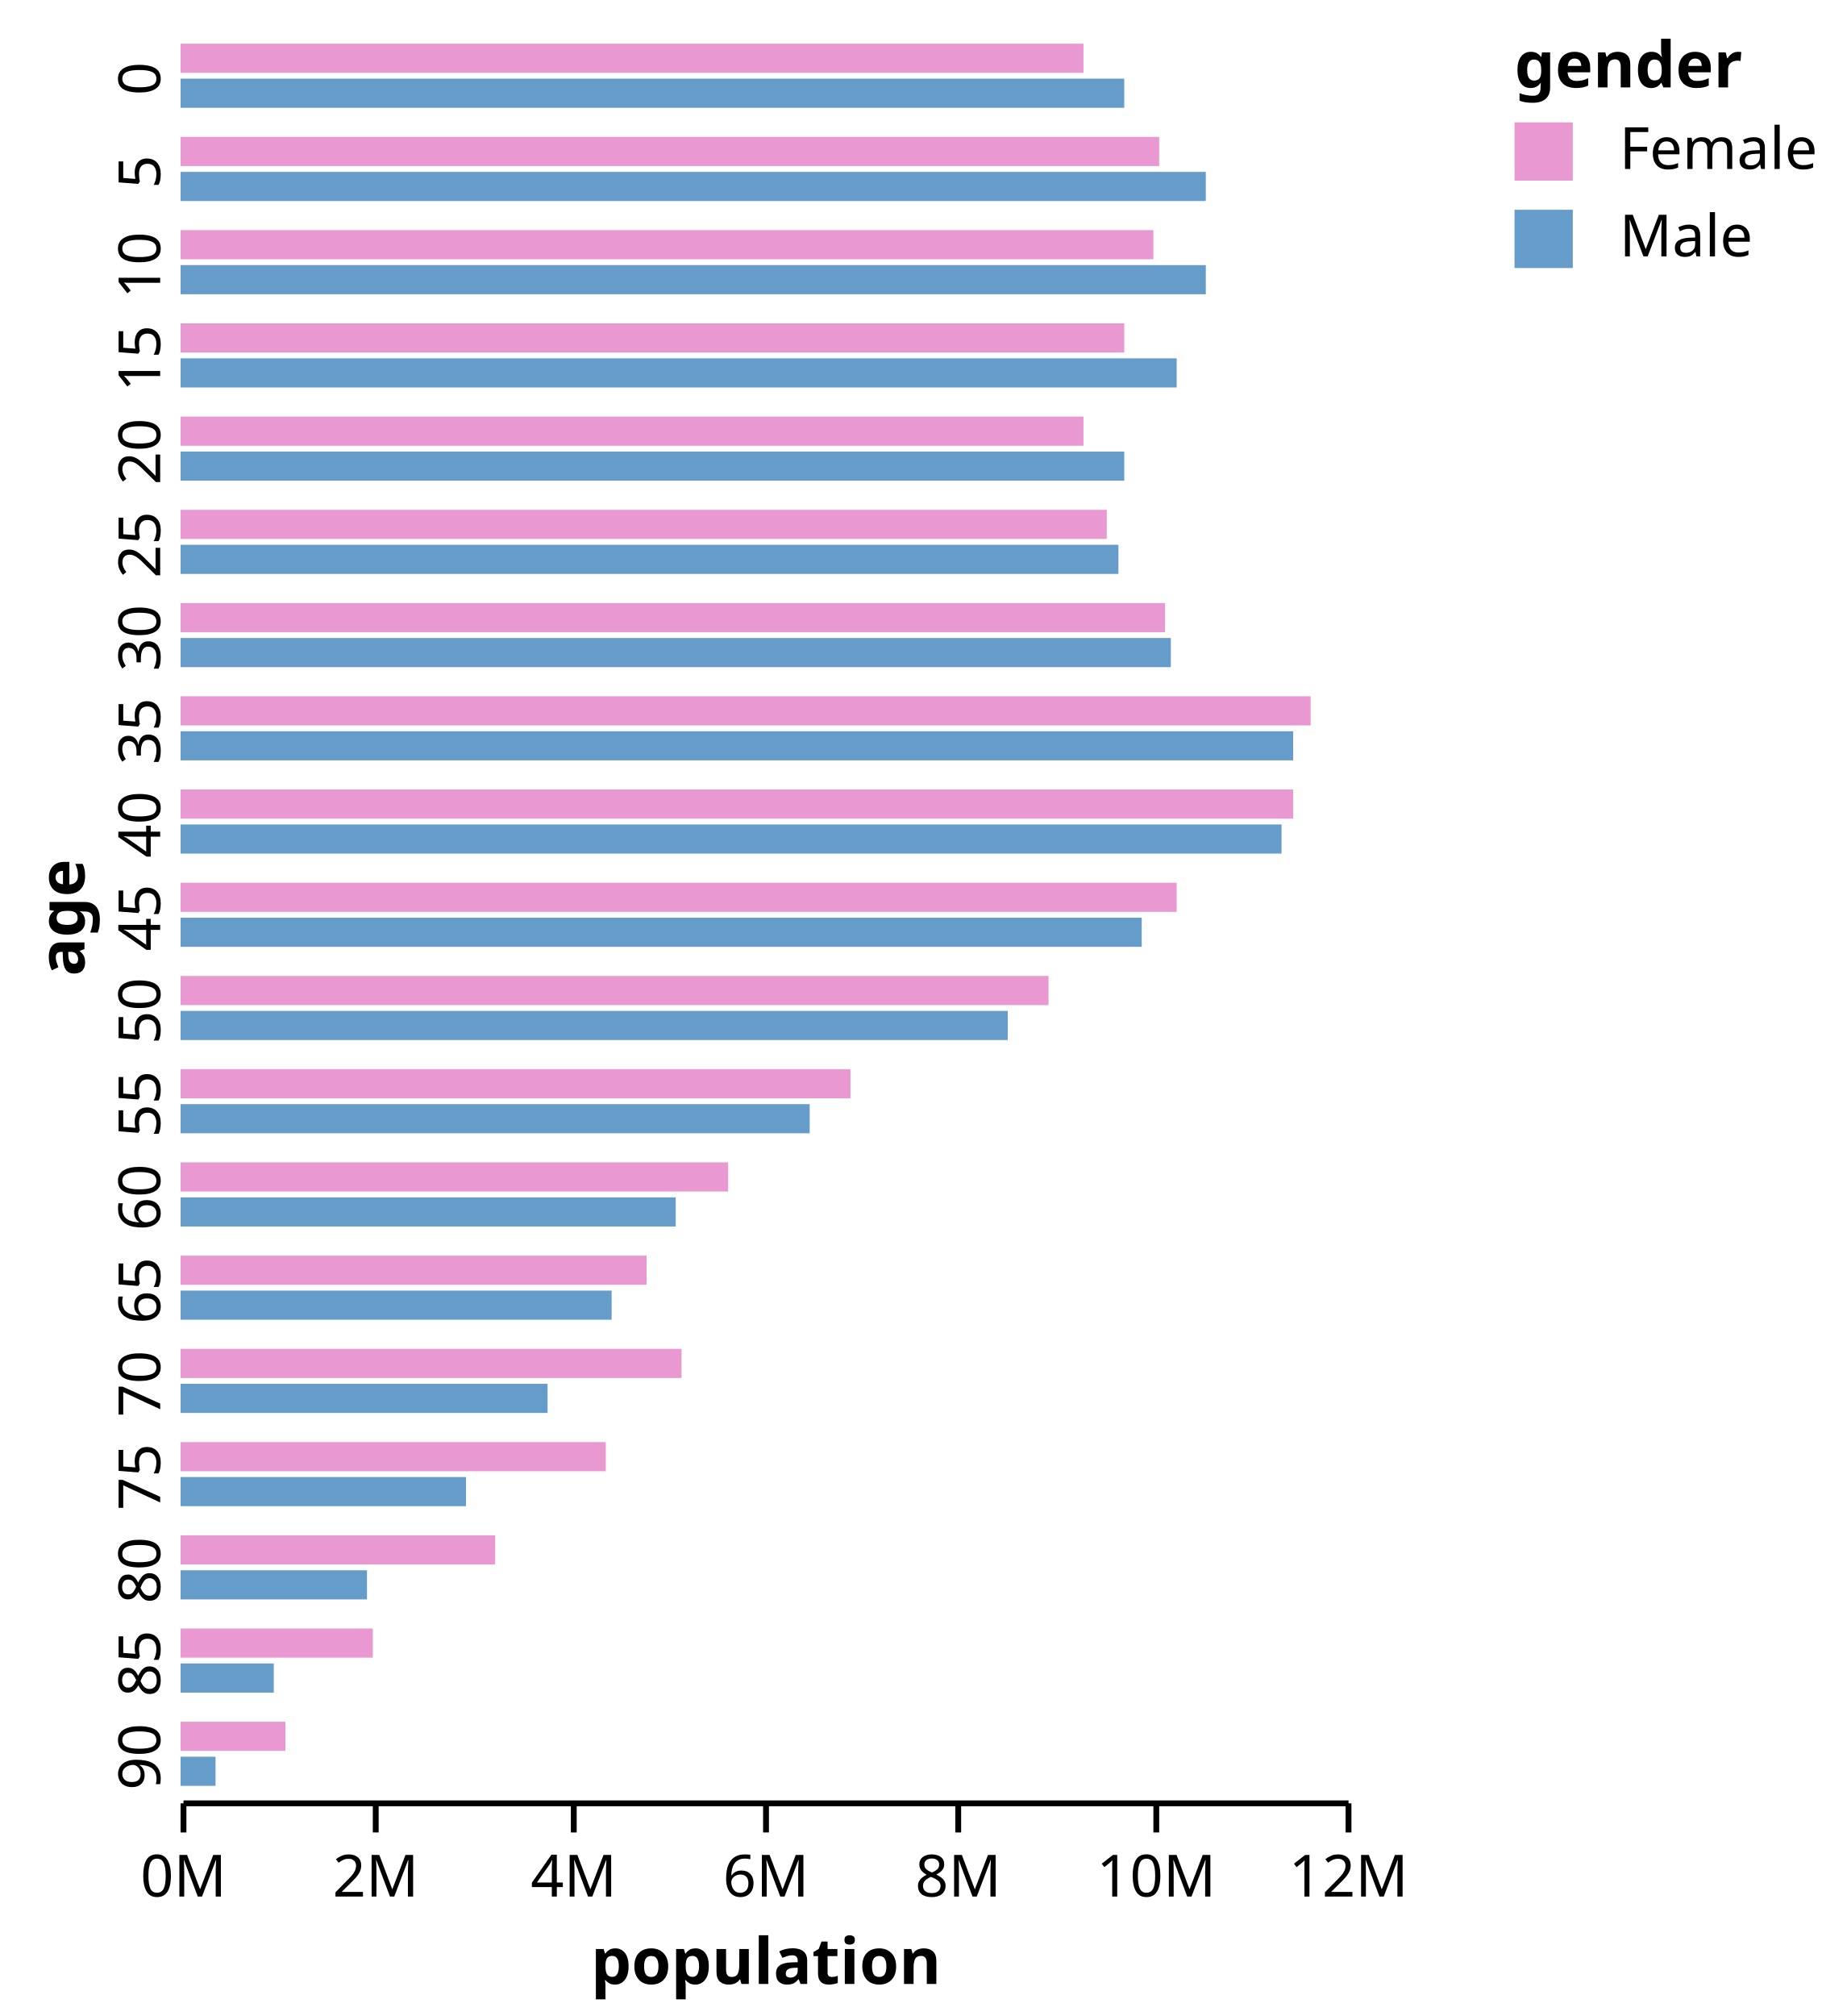
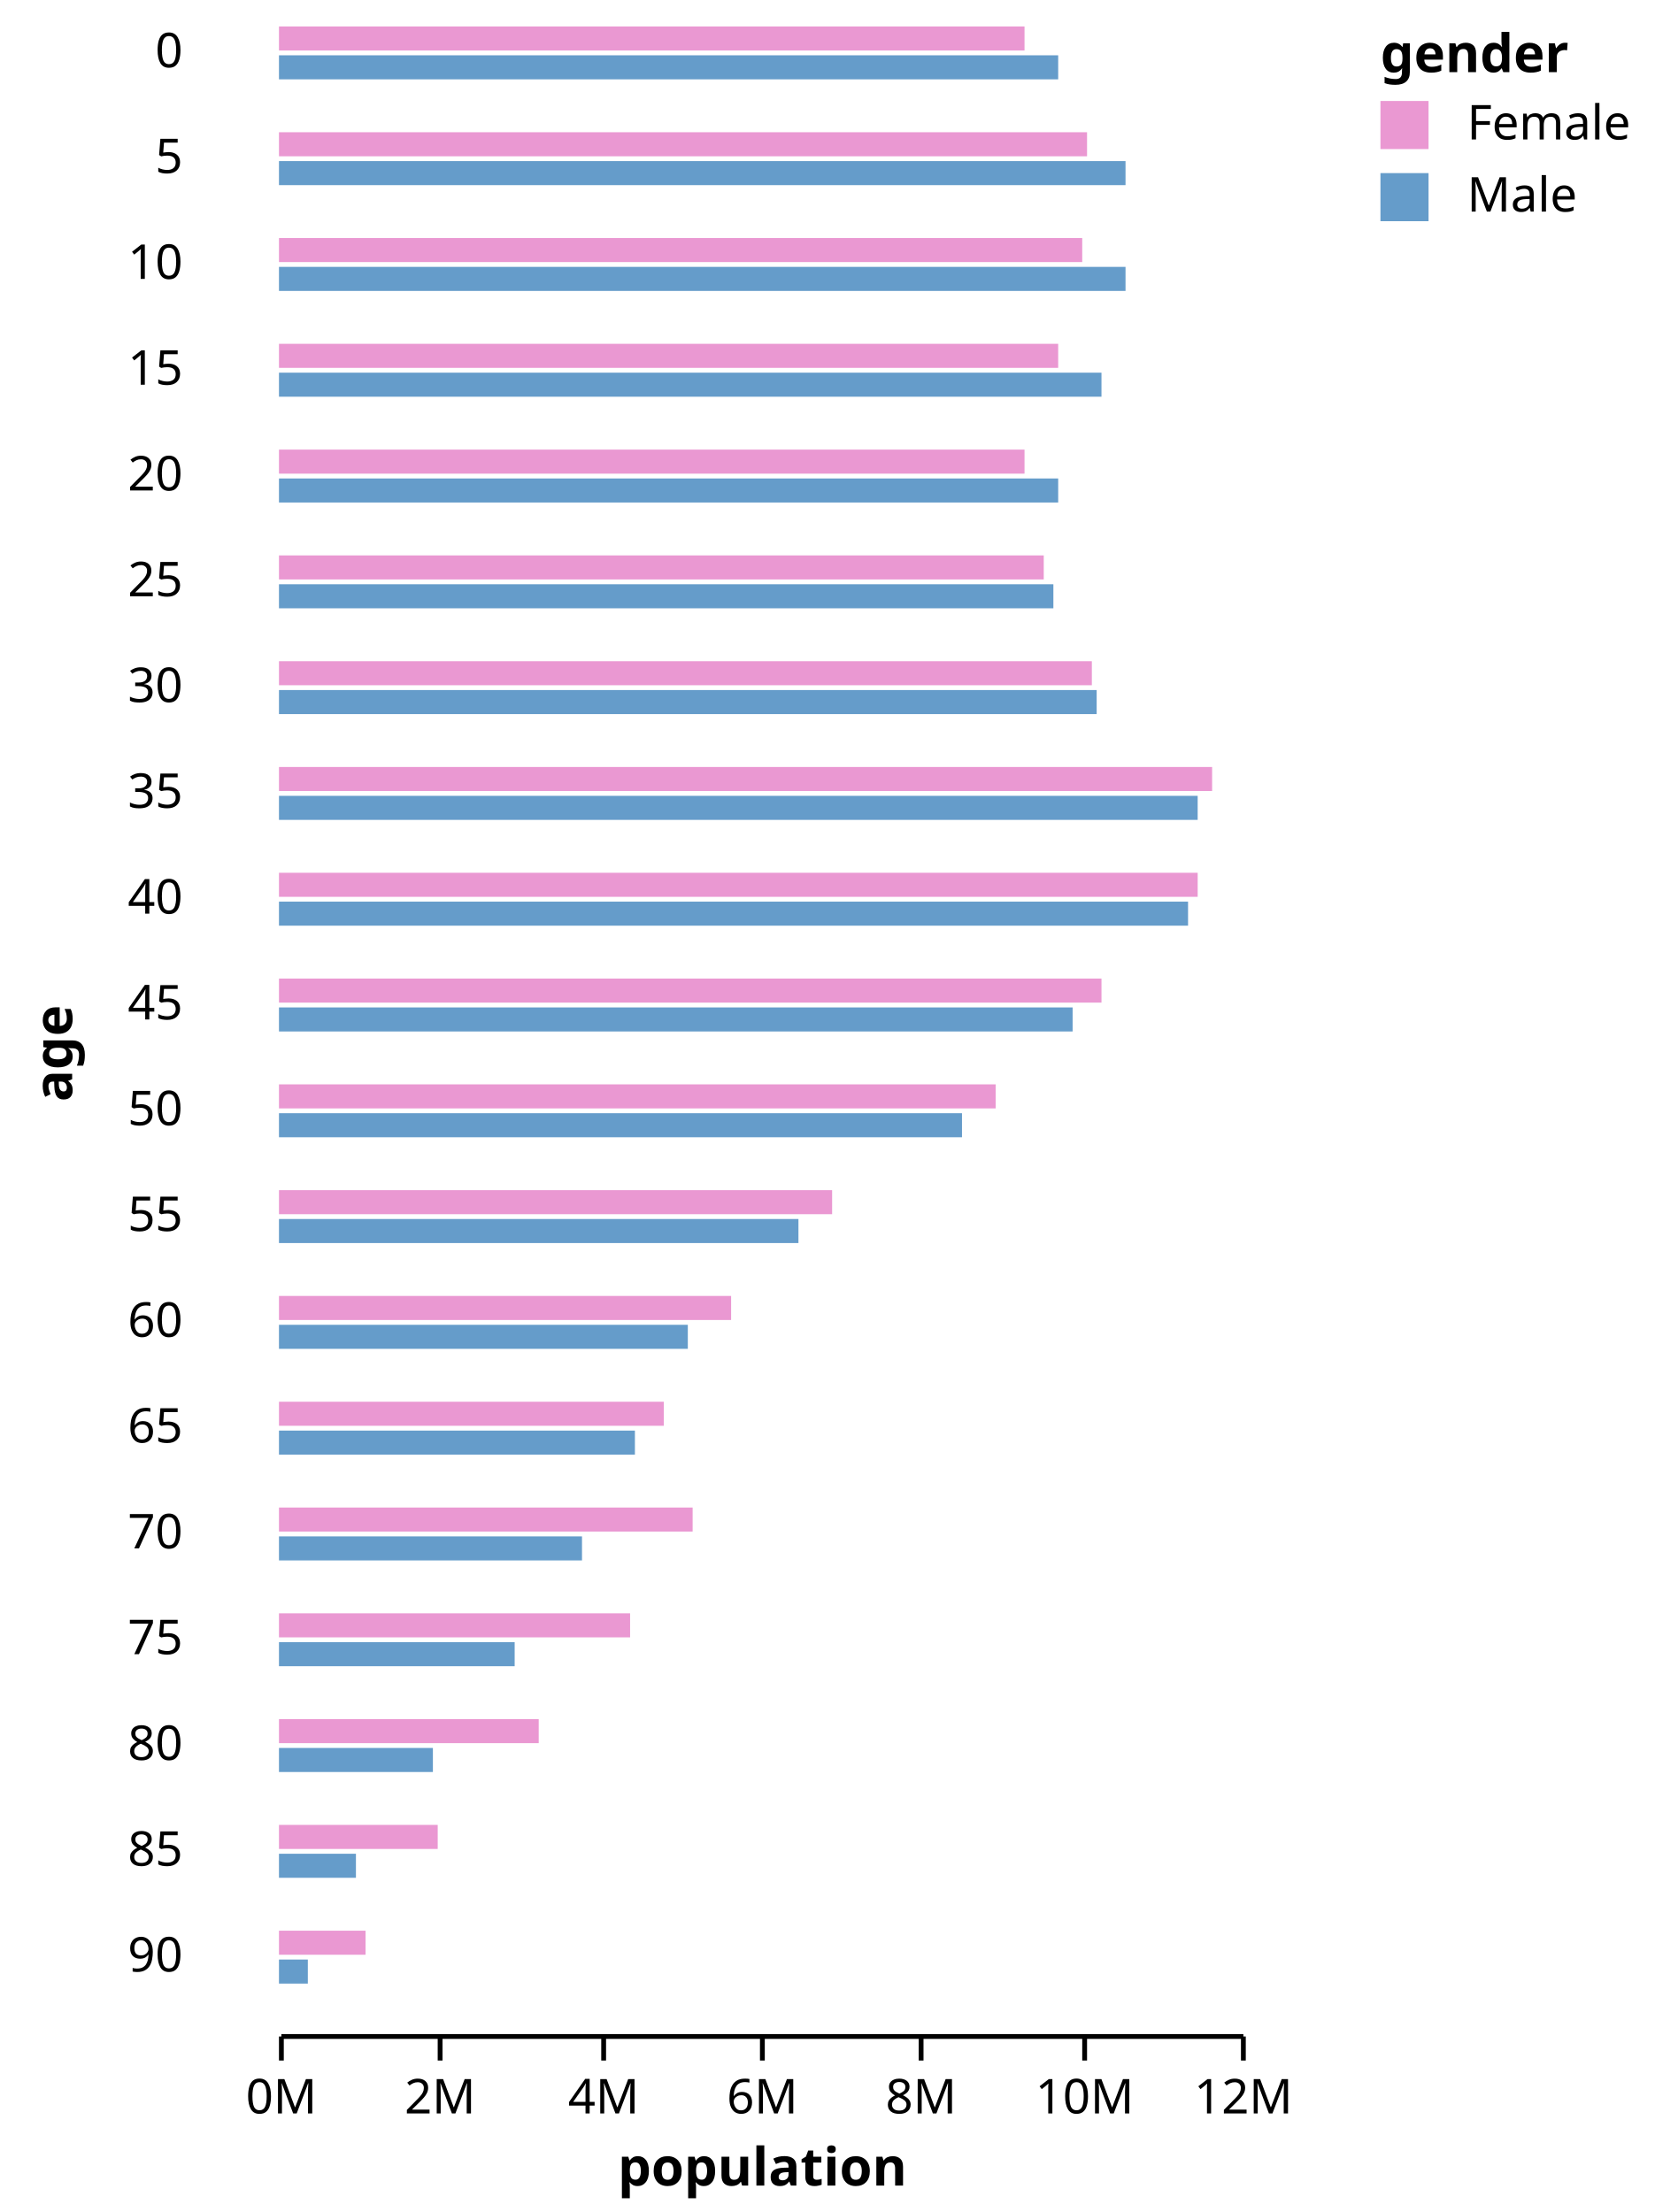
- <svg xmlns="http://www.w3.org/2000/svg" class="marks" width="317" height="346" viewBox="0 0 317 346" version="1.1">
-   <g transform="translate(23,5)">
+ <svg xmlns="http://www.w3.org/2000/svg" class="marks" width="344" height="460" viewBox="0 0 344 460" version="1.1">
+   <g transform="translate(58,5)">
    <g class="mark-group role-frame root">
      <g transform="translate(0,0)">
-         <path class="background" d="M0,0h216v304h-216Z" style="fill: none;" />
+         <path class="background" d="M0,0h0v0h0Z" style="fill: none;" />
        <g>
-           <g class="mark-group role-scope main-group">
+           <g class="mark-group role-scope nested_main_group">
            <g transform="translate(0,0)">
-               <path class="background" d="M0,0h216v304h-216Z" style="fill: none;" />
+               <path class="background" d="M0,0h0v0h0Z" style="fill: none;" />
              <g>
-                 <g class="mark-group role-scope x-axes">
-                   <g transform="translate(8,0)">
-                     <path class="background" d="M0,0h200v304h-200Z" style="fill: none;" />
+                 <g class="mark-group role-row-title row_title">
+                   <g transform="translate(-43,204)">
+                     <path class="background" d="M0,0h0v0h0Z" style="fill: none;" />
+                     <g>
+                       <g class="mark-text role-row-title-text">
+                         <text text-anchor="end" transform="translate(0,0) rotate(270)" style="font: bold 11px sans-serif; fill: black;">age</text>
+                       </g>
+                     </g>
+                   </g>
+                 </g>
+                 <g class="mark-group role-row-header row_header">
+                   <g transform="translate(-10,0)">
+                     <path class="background" d="M0,0h0v12h0Z" style="fill: none;" />
+                     <g>
+                       <g class="mark-text role-title" style="pointer-events: none;">
+                         <text text-anchor="end" transform="translate(-10,9)" style="font: normal 10px sans-serif; fill: #000; opacity: 1;">0</text>
+                       </g>
+                     </g>
+                   </g>
+                   <g transform="translate(-10,22)">
+                     <path class="background" d="M0,0h0v12h0Z" style="fill: none;" />
+                     <g>
+                       <g class="mark-text role-title" style="pointer-events: none;">
+                         <text text-anchor="end" transform="translate(-10,9)" style="font: normal 10px sans-serif; fill: #000; opacity: 1;">5</text>
+                       </g>
+                     </g>
+                   </g>
+                   <g transform="translate(-10,44)">
+                     <path class="background" d="M0,0h0v12h0Z" style="fill: none;" />
+                     <g>
+                       <g class="mark-text role-title" style="pointer-events: none;">
+                         <text text-anchor="end" transform="translate(-10,9)" style="font: normal 10px sans-serif; fill: #000; opacity: 1;">10</text>
+                       </g>
+                     </g>
+                   </g>
+                   <g transform="translate(-10,66)">
+                     <path class="background" d="M0,0h0v12h0Z" style="fill: none;" />
+                     <g>
+                       <g class="mark-text role-title" style="pointer-events: none;">
+                         <text text-anchor="end" transform="translate(-10,9)" style="font: normal 10px sans-serif; fill: #000; opacity: 1;">15</text>
+                       </g>
+                     </g>
+                   </g>
+                   <g transform="translate(-10,88)">
+                     <path class="background" d="M0,0h0v12h0Z" style="fill: none;" />
+                     <g>
+                       <g class="mark-text role-title" style="pointer-events: none;">
+                         <text text-anchor="end" transform="translate(-10,9)" style="font: normal 10px sans-serif; fill: #000; opacity: 1;">20</text>
+                       </g>
+                     </g>
+                   </g>
+                   <g transform="translate(-10,110)">
+                     <path class="background" d="M0,0h0v12h0Z" style="fill: none;" />
+                     <g>
+                       <g class="mark-text role-title" style="pointer-events: none;">
+                         <text text-anchor="end" transform="translate(-10,9)" style="font: normal 10px sans-serif; fill: #000; opacity: 1;">25</text>
+                       </g>
+                     </g>
+                   </g>
+                   <g transform="translate(-10,132)">
+                     <path class="background" d="M0,0h0v12h0Z" style="fill: none;" />
+                     <g>
+                       <g class="mark-text role-title" style="pointer-events: none;">
+                         <text text-anchor="end" transform="translate(-10,9)" style="font: normal 10px sans-serif; fill: #000; opacity: 1;">30</text>
+                       </g>
+                     </g>
+                   </g>
+                   <g transform="translate(-10,154)">
+                     <path class="background" d="M0,0h0v12h0Z" style="fill: none;" />
+                     <g>
+                       <g class="mark-text role-title" style="pointer-events: none;">
+                         <text text-anchor="end" transform="translate(-10,9)" style="font: normal 10px sans-serif; fill: #000; opacity: 1;">35</text>
+                       </g>
+                     </g>
+                   </g>
+                   <g transform="translate(-10,176)">
+                     <path class="background" d="M0,0h0v12h0Z" style="fill: none;" />
+                     <g>
+                       <g class="mark-text role-title" style="pointer-events: none;">
+                         <text text-anchor="end" transform="translate(-10,9)" style="font: normal 10px sans-serif; fill: #000; opacity: 1;">40</text>
+                       </g>
+                     </g>
+                   </g>
+                   <g transform="translate(-10,198)">
+                     <path class="background" d="M0,0h0v12h0Z" style="fill: none;" />
+                     <g>
+                       <g class="mark-text role-title" style="pointer-events: none;">
+                         <text text-anchor="end" transform="translate(-10,9)" style="font: normal 10px sans-serif; fill: #000; opacity: 1;">45</text>
+                       </g>
+                     </g>
+                   </g>
+                   <g transform="translate(-10,220)">
+                     <path class="background" d="M0,0h0v12h0Z" style="fill: none;" />
+                     <g>
+                       <g class="mark-text role-title" style="pointer-events: none;">
+                         <text text-anchor="end" transform="translate(-10,9)" style="font: normal 10px sans-serif; fill: #000; opacity: 1;">50</text>
+                       </g>
+                     </g>
+                   </g>
+                   <g transform="translate(-10,242)">
+                     <path class="background" d="M0,0h0v12h0Z" style="fill: none;" />
+                     <g>
+                       <g class="mark-text role-title" style="pointer-events: none;">
+                         <text text-anchor="end" transform="translate(-10,9)" style="font: normal 10px sans-serif; fill: #000; opacity: 1;">55</text>
+                       </g>
+                     </g>
+                   </g>
+                   <g transform="translate(-10,264)">
+                     <path class="background" d="M0,0h0v12h0Z" style="fill: none;" />
+                     <g>
+                       <g class="mark-text role-title" style="pointer-events: none;">
+                         <text text-anchor="end" transform="translate(-10,9)" style="font: normal 10px sans-serif; fill: #000; opacity: 1;">60</text>
+                       </g>
+                     </g>
+                   </g>
+                   <g transform="translate(-10,286)">
+                     <path class="background" d="M0,0h0v12h0Z" style="fill: none;" />
+                     <g>
+                       <g class="mark-text role-title" style="pointer-events: none;">
+                         <text text-anchor="end" transform="translate(-10,9)" style="font: normal 10px sans-serif; fill: #000; opacity: 1;">65</text>
+                       </g>
+                     </g>
+                   </g>
+                   <g transform="translate(-10,308)">
+                     <path class="background" d="M0,0h0v12h0Z" style="fill: none;" />
+                     <g>
+                       <g class="mark-text role-title" style="pointer-events: none;">
+                         <text text-anchor="end" transform="translate(-10,9)" style="font: normal 10px sans-serif; fill: #000; opacity: 1;">70</text>
+                       </g>
+                     </g>
+                   </g>
+                   <g transform="translate(-10,330)">
+                     <path class="background" d="M0,0h0v12h0Z" style="fill: none;" />
+                     <g>
+                       <g class="mark-text role-title" style="pointer-events: none;">
+                         <text text-anchor="end" transform="translate(-10,9)" style="font: normal 10px sans-serif; fill: #000; opacity: 1;">75</text>
+                       </g>
+                     </g>
+                   </g>
+                   <g transform="translate(-10,352)">
+                     <path class="background" d="M0,0h0v12h0Z" style="fill: none;" />
+                     <g>
+                       <g class="mark-text role-title" style="pointer-events: none;">
+                         <text text-anchor="end" transform="translate(-10,9)" style="font: normal 10px sans-serif; fill: #000; opacity: 1;">80</text>
+                       </g>
+                     </g>
+                   </g>
+                   <g transform="translate(-10,374)">
+                     <path class="background" d="M0,0h0v12h0Z" style="fill: none;" />
+                     <g>
+                       <g class="mark-text role-title" style="pointer-events: none;">
+                         <text text-anchor="end" transform="translate(-10,9)" style="font: normal 10px sans-serif; fill: #000; opacity: 1;">85</text>
+                       </g>
+                     </g>
+                   </g>
+                   <g transform="translate(-10,396)">
+                     <path class="background" d="M0,0h0v12h0Z" style="fill: none;" />
+                     <g>
+                       <g class="mark-text role-title" style="pointer-events: none;">
+                         <text text-anchor="end" transform="translate(-10,9)" style="font: normal 10px sans-serif; fill: #000; opacity: 1;">90</text>
+                       </g>
+                     </g>
+                   </g>
+                 </g>
+                 <g class="mark-group role-column-footer column_footer">
+                   <g transform="translate(0,418)">
+                     <path class="background" d="M0,0h200v0h-200Z" style="fill: none;" />
                    <g>
                      <g class="mark-group role-axis">
-                         <g transform="translate(0.5,304.5)">
+                         <g transform="translate(0.5,0.5)">
                          <path class="background" d="M0,0h0v0h0Z" style="pointer-events: none; fill: none;" />
                          <g>
                            <g class="mark-rule role-axis-tick" style="pointer-events: none;">
                              <line transform="translate(0,0)" x2="0" y2="5" style="fill: none; stroke: #000; stroke-width: 1; opacity: 1;" />
                              <line transform="translate(33,0)" x2="0" y2="5" style="fill: none; stroke: #000; stroke-width: 1; opacity: 1;" />
                              <line transform="translate(67,0)" x2="0" y2="5" style="fill: none; stroke: #000; stroke-width: 1; opacity: 1;" />
                              <line transform="translate(100,0)" x2="0" y2="5" style="fill: none; stroke: #000; stroke-width: 1; opacity: 1;" />
                              <line transform="translate(133,0)" x2="0" y2="5" style="fill: none; stroke: #000; stroke-width: 1; opacity: 1;" />
                              <line transform="translate(167,0)" x2="0" y2="5" style="fill: none; stroke: #000; stroke-width: 1; opacity: 1;" />
                              <line transform="translate(200,0)" x2="0" y2="5" style="fill: none; stroke: #000; stroke-width: 1; opacity: 1;" />
                            </g>
                            <g class="mark-text role-axis-label" style="pointer-events: none;">
                              <text text-anchor="middle" transform="translate(0,16)" style="font: 10px sans-serif; fill: #000; opacity: 1;">0M</text>
                              <text text-anchor="middle" transform="translate(33,16)" style="font: 10px sans-serif; fill: #000; opacity: 1;">2M</text>
                              <text text-anchor="middle" transform="translate(67,16)" style="font: 10px sans-serif; fill: #000; opacity: 1;">4M</text>
                              <text text-anchor="middle" transform="translate(100,16)" style="font: 10px sans-serif; fill: #000; opacity: 1;">6M</text>
                              <text text-anchor="middle" transform="translate(133,16)" style="font: 10px sans-serif; fill: #000; opacity: 1;">8M</text>
                              <text text-anchor="middle" transform="translate(167,16)" style="font: 10px sans-serif; fill: #000; opacity: 1;">10M</text>
                              <text text-anchor="middle" transform="translate(200,16)" style="font: 10px sans-serif; fill: #000; opacity: 1;">12M</text>
                            </g>
                            <g class="mark-rule role-axis-domain" style="pointer-events: none;">
                              <line transform="translate(0,0)" x2="200" y2="0" style="fill: none; stroke: #000; stroke-width: 1; opacity: 1;" />
                            </g>
                            <g class="mark-text role-axis-title" style="pointer-events: none;">
                              <text text-anchor="middle" transform="translate(100,31)" style="font: bold 11px sans-serif; fill: #000; opacity: 1;">population</text>
                            </g>
                          </g>
                        </g>
                      </g>
                    </g>
                  </g>
                </g>
-                 <g class="mark-group role-mark cell">
-                   <g transform="translate(8,2)">
+                 <g class="mark-group role-scope cell">
+                   <g transform="translate(0,0)">
                    <path class="background" d="M0.5,0.5h200v12h-200Z" style="fill: transparent; stroke: #ccc; stroke-width: 0;" />
                    <g>
                      <g class="mark-rect role-bar child_marks">
                        <path d="M0,6.5h162v5h-162Z" style="fill: #659CCA;" />
                        <path d="M0,0.5h155v5h-155Z" style="fill: #EA98D2;" />
                      </g>
                    </g>
                  </g>
-                   <g transform="translate(8,18)">
+                   <g transform="translate(0,22)">
                    <path class="background" d="M0.5,0.5h200v12h-200Z" style="fill: transparent; stroke: #ccc; stroke-width: 0;" />
                    <g>
                      <g class="mark-rect role-bar child_marks">
                        <path d="M0,6.5h176v5h-176Z" style="fill: #659CCA;" />
                        <path d="M0,0.5h168v5h-168Z" style="fill: #EA98D2;" />
                      </g>
                    </g>
                  </g>
-                   <g transform="translate(8,34)">
+                   <g transform="translate(0,44)">
                    <path class="background" d="M0.5,0.5h200v12h-200Z" style="fill: transparent; stroke: #ccc; stroke-width: 0;" />
                    <g>
                      <g class="mark-rect role-bar child_marks">
                        <path d="M0,6.5h176v5h-176Z" style="fill: #659CCA;" />
                        <path d="M0,0.5h167v5h-167Z" style="fill: #EA98D2;" />
                      </g>
                    </g>
                  </g>
-                   <g transform="translate(8,50)">
+                   <g transform="translate(0,66)">
                    <path class="background" d="M0.5,0.5h200v12h-200Z" style="fill: transparent; stroke: #ccc; stroke-width: 0;" />
                    <g>
                      <g class="mark-rect role-bar child_marks">
                        <path d="M0,6.5h171v5h-171Z" style="fill: #659CCA;" />
                        <path d="M0,0.5h162v5h-162Z" style="fill: #EA98D2;" />
                      </g>
                    </g>
                  </g>
-                   <g transform="translate(8,66)">
+                   <g transform="translate(0,88)">
                    <path class="background" d="M0.5,0.5h200v12h-200Z" style="fill: transparent; stroke: #ccc; stroke-width: 0;" />
                    <g>
                      <g class="mark-rect role-bar child_marks">
                        <path d="M0,6.5h162v5h-162Z" style="fill: #659CCA;" />
                        <path d="M0,0.5h155v5h-155Z" style="fill: #EA98D2;" />
                      </g>
                    </g>
                  </g>
-                   <g transform="translate(8,82)">
+                   <g transform="translate(0,110)">
                    <path class="background" d="M0.5,0.5h200v12h-200Z" style="fill: transparent; stroke: #ccc; stroke-width: 0;" />
                    <g>
                      <g class="mark-rect role-bar child_marks">
                        <path d="M0,6.5h161v5h-161Z" style="fill: #659CCA;" />
                        <path d="M0,0.5h159v5h-159Z" style="fill: #EA98D2;" />
                      </g>
                    </g>
                  </g>
-                   <g transform="translate(8,98)">
+                   <g transform="translate(0,132)">
                    <path class="background" d="M0.5,0.5h200v12h-200Z" style="fill: transparent; stroke: #ccc; stroke-width: 0;" />
                    <g>
                      <g class="mark-rect role-bar child_marks">
                        <path d="M0,6.5h170v5h-170Z" style="fill: #659CCA;" />
                        <path d="M0,0.5h169v5h-169Z" style="fill: #EA98D2;" />
                      </g>
                    </g>
                  </g>
-                   <g transform="translate(8,114)">
+                   <g transform="translate(0,154)">
                    <path class="background" d="M0.5,0.5h200v12h-200Z" style="fill: transparent; stroke: #ccc; stroke-width: 0;" />
                    <g>
                      <g class="mark-rect role-bar child_marks">
                        <path d="M0,6.5h191v5h-191Z" style="fill: #659CCA;" />
                        <path d="M0,0.5h194v5h-194Z" style="fill: #EA98D2;" />
                      </g>
                    </g>
                  </g>
-                   <g transform="translate(8,130)">
+                   <g transform="translate(0,176)">
                    <path class="background" d="M0.5,0.5h200v12h-200Z" style="fill: transparent; stroke: #ccc; stroke-width: 0;" />
                    <g>
                      <g class="mark-rect role-bar child_marks">
                        <path d="M0,6.5h189v5h-189Z" style="fill: #659CCA;" />
                        <path d="M0,0.5h191v5h-191Z" style="fill: #EA98D2;" />
                      </g>
                    </g>
                  </g>
-                   <g transform="translate(8,146)">
+                   <g transform="translate(0,198)">
                    <path class="background" d="M0.5,0.5h200v12h-200Z" style="fill: transparent; stroke: #ccc; stroke-width: 0;" />
                    <g>
                      <g class="mark-rect role-bar child_marks">
                        <path d="M0,6.5h165v5h-165Z" style="fill: #659CCA;" />
                        <path d="M0,0.5h171v5h-171Z" style="fill: #EA98D2;" />
                      </g>
                    </g>
                  </g>
-                   <g transform="translate(8,162)">
+                   <g transform="translate(0,220)">
                    <path class="background" d="M0.5,0.5h200v12h-200Z" style="fill: transparent; stroke: #ccc; stroke-width: 0;" />
                    <g>
                      <g class="mark-rect role-bar child_marks">
                        <path d="M0,6.5h142v5h-142Z" style="fill: #659CCA;" />
                        <path d="M0,0.5h149v5h-149Z" style="fill: #EA98D2;" />
                      </g>
                    </g>
                  </g>
-                   <g transform="translate(8,178)">
+                   <g transform="translate(0,242)">
                    <path class="background" d="M0.5,0.5h200v12h-200Z" style="fill: transparent; stroke: #ccc; stroke-width: 0;" />
                    <g>
                      <g class="mark-rect role-bar child_marks">
                        <path d="M0,6.5h108v5h-108Z" style="fill: #659CCA;" />
                        <path d="M0,0.5h115v5h-115Z" style="fill: #EA98D2;" />
                      </g>
                    </g>
                  </g>
-                   <g transform="translate(8,194)">
+                   <g transform="translate(0,264)">
                    <path class="background" d="M0.5,0.5h200v12h-200Z" style="fill: transparent; stroke: #ccc; stroke-width: 0;" />
                    <g>
                      <g class="mark-rect role-bar child_marks">
                        <path d="M0,6.5h85v5h-85Z" style="fill: #659CCA;" />
                        <path d="M0,0.5h94v5h-94Z" style="fill: #EA98D2;" />
                      </g>
                    </g>
                  </g>
-                   <g transform="translate(8,210)">
+                   <g transform="translate(0,286)">
                    <path class="background" d="M0.5,0.5h200v12h-200Z" style="fill: transparent; stroke: #ccc; stroke-width: 0;" />
                    <g>
                      <g class="mark-rect role-bar child_marks">
                        <path d="M0,6.5h74v5h-74Z" style="fill: #659CCA;" />
                        <path d="M0,0.5h80v5h-80Z" style="fill: #EA98D2;" />
                      </g>
                    </g>
                  </g>
-                   <g transform="translate(8,226)">
+                   <g transform="translate(0,308)">
                    <path class="background" d="M0.5,0.5h200v12h-200Z" style="fill: transparent; stroke: #ccc; stroke-width: 0;" />
                    <g>
                      <g class="mark-rect role-bar child_marks">
                        <path d="M0,6.5h63v5h-63Z" style="fill: #659CCA;" />
                        <path d="M0,0.5h86v5h-86Z" style="fill: #EA98D2;" />
                      </g>
                    </g>
                  </g>
-                   <g transform="translate(8,242)">
+                   <g transform="translate(0,330)">
                    <path class="background" d="M0.5,0.5h200v12h-200Z" style="fill: transparent; stroke: #ccc; stroke-width: 0;" />
                    <g>
                      <g class="mark-rect role-bar child_marks">
                        <path d="M0,6.5h49v5h-49Z" style="fill: #659CCA;" />
                        <path d="M0,0.5h73v5h-73Z" style="fill: #EA98D2;" />
                      </g>
                    </g>
                  </g>
-                   <g transform="translate(8,258)">
+                   <g transform="translate(0,352)">
                    <path class="background" d="M0.5,0.5h200v12h-200Z" style="fill: transparent; stroke: #ccc; stroke-width: 0;" />
                    <g>
                      <g class="mark-rect role-bar child_marks">
                        <path d="M0,6.5h32v5h-32Z" style="fill: #659CCA;" />
                        <path d="M0,0.5h54v5h-54Z" style="fill: #EA98D2;" />
                      </g>
                    </g>
                  </g>
-                   <g transform="translate(8,274)">
+                   <g transform="translate(0,374)">
                    <path class="background" d="M0.5,0.5h200v12h-200Z" style="fill: transparent; stroke: #ccc; stroke-width: 0;" />
                    <g>
                      <g class="mark-rect role-bar child_marks">
                        <path d="M0,6.5h16v5h-16Z" style="fill: #659CCA;" />
                        <path d="M0,0.5h33v5h-33Z" style="fill: #EA98D2;" />
                      </g>
                    </g>
                  </g>
-                   <g transform="translate(8,290)">
+                   <g transform="translate(0,396)">
                    <path class="background" d="M0.5,0.5h200v12h-200Z" style="fill: transparent; stroke: #ccc; stroke-width: 0;" />
                    <g>
                      <g class="mark-rect role-bar child_marks">
                        <path d="M0,6.5h6v5h-6Z" style="fill: #659CCA;" />
                        <path d="M0,0.5h18v5h-18Z" style="fill: #EA98D2;" />
                      </g>
                    </g>
                  </g>
                </g>
-                 <g class="mark-group role-legend">
-                   <g transform="translate(237,0)">
-                     <path class="background" d="M0,0h52v41h-52Z" style="pointer-events: none; fill: none;" />
-                     <g>
-                       <g class="mark-group role-legend-entry">
-                         <g transform="translate(0,16)">
-                           <path class="background" d="M0,0h0v0h0Z" style="pointer-events: none; fill: none;" />
-                           <g>
-                             <g class="mark-symbol role-legend-symbol" style="pointer-events: none;">
-                               <path transform="translate(5,5)" d="M-5,-5h10v10h-10Z" style="fill: #EA98D2; stroke-width: 0; opacity: 1;" />
-                               <path transform="translate(5,20)" d="M-5,-5h10v10h-10Z" style="fill: #659CCA; stroke-width: 0; opacity: 1;" />
-                             </g>
-                             <g class="mark-text role-legend-label" style="pointer-events: none;">
-                               <text text-anchor="start" transform="translate(18,8)" style="font: 10px sans-serif; fill: #000; opacity: 1;">Female</text>
-                               <text text-anchor="start" transform="translate(18,23)" style="font: 10px sans-serif; fill: #000; opacity: 1;">Male</text>
-                             </g>
-                           </g>
-                         </g>
-                       </g>
-                       <g class="mark-text role-legend-title" style="pointer-events: none;">
-                         <text text-anchor="start" transform="translate(0,10)" style="font: bold 11px sans-serif; fill: #000; opacity: 1;">gender</text>
-                       </g>
-                     </g>
-                   </g>
-                 </g>
-                 <g class="mark-group role-axis">
-                   <g transform="translate(8.5,0.5)">
+               </g>
+             </g>
+           </g>
+           <g class="mark-group role-legend">
+             <g transform="translate(229,0)">
+               <path class="background" d="M0,0h52v41h-52Z" style="pointer-events: none; fill: none;" />
+               <g>
+                 <g class="mark-group role-legend-entry">
+                   <g transform="translate(0,16)">
                    <path class="background" d="M0,0h0v0h0Z" style="pointer-events: none; fill: none;" />
                    <g>
-                       <g class="mark-text role-axis-label" style="pointer-events: none;">
-                         <text text-anchor="middle" transform="translate(-2,8) rotate(270) translate(0,-2)" style="font: 10px sans-serif; fill: #000; opacity: 1;">0</text>
-                         <text text-anchor="middle" transform="translate(-2,24) rotate(270) translate(0,-2)" style="font: 10px sans-serif; fill: #000; opacity: 1;">5</text>
-                         <text text-anchor="middle" transform="translate(-2,40) rotate(270) translate(0,-2)" style="font: 10px sans-serif; fill: #000; opacity: 1;">10</text>
-                         <text text-anchor="middle" transform="translate(-2,56) rotate(270) translate(0,-2)" style="font: 10px sans-serif; fill: #000; opacity: 1;">15</text>
-                         <text text-anchor="middle" transform="translate(-2,72) rotate(270) translate(0,-2)" style="font: 10px sans-serif; fill: #000; opacity: 1;">20</text>
-                         <text text-anchor="middle" transform="translate(-2,88) rotate(270) translate(0,-2)" style="font: 10px sans-serif; fill: #000; opacity: 1;">25</text>
-                         <text text-anchor="middle" transform="translate(-2,104) rotate(270) translate(0,-2)" style="font: 10px sans-serif; fill: #000; opacity: 1;">30</text>
-                         <text text-anchor="middle" transform="translate(-2,120) rotate(270) translate(0,-2)" style="font: 10px sans-serif; fill: #000; opacity: 1;">35</text>
-                         <text text-anchor="middle" transform="translate(-2,136) rotate(270) translate(0,-2)" style="font: 10px sans-serif; fill: #000; opacity: 1;">40</text>
-                         <text text-anchor="middle" transform="translate(-2,152) rotate(270) translate(0,-2)" style="font: 10px sans-serif; fill: #000; opacity: 1;">45</text>
-                         <text text-anchor="middle" transform="translate(-2,168) rotate(270) translate(0,-2)" style="font: 10px sans-serif; fill: #000; opacity: 1;">50</text>
-                         <text text-anchor="middle" transform="translate(-2,184) rotate(270) translate(0,-2)" style="font: 10px sans-serif; fill: #000; opacity: 1;">55</text>
-                         <text text-anchor="middle" transform="translate(-2,200) rotate(270) translate(0,-2)" style="font: 10px sans-serif; fill: #000; opacity: 1;">60</text>
-                         <text text-anchor="middle" transform="translate(-2,216) rotate(270) translate(0,-2)" style="font: 10px sans-serif; fill: #000; opacity: 1;">65</text>
-                         <text text-anchor="middle" transform="translate(-2,232) rotate(270) translate(0,-2)" style="font: 10px sans-serif; fill: #000; opacity: 1;">70</text>
-                         <text text-anchor="middle" transform="translate(-2,248) rotate(270) translate(0,-2)" style="font: 10px sans-serif; fill: #000; opacity: 1;">75</text>
-                         <text text-anchor="middle" transform="translate(-2,264) rotate(270) translate(0,-2)" style="font: 10px sans-serif; fill: #000; opacity: 1;">80</text>
-                         <text text-anchor="middle" transform="translate(-2,280) rotate(270) translate(0,-2)" style="font: 10px sans-serif; fill: #000; opacity: 1;">85</text>
-                         <text text-anchor="middle" transform="translate(-2,296) rotate(270) translate(0,-2)" style="font: 10px sans-serif; fill: #000; opacity: 1;">90</text>
-                       </g>
-                       <g class="mark-text role-axis-title" style="pointer-events: none;">
-                         <text text-anchor="middle" transform="translate(-15,152) rotate(-90) translate(0,-2)" style="font: bold 11px sans-serif; fill: #000; opacity: 1;">age</text>
-                       </g>
-                     </g>
-                   </g>
+                       <g class="mark-symbol role-legend-symbol" style="pointer-events: none;">
+                         <path transform="translate(5,5)" d="M-5,-5h10v10h-10Z" style="fill: #EA98D2; stroke-width: 0; opacity: 1;" />
+                         <path transform="translate(5,20)" d="M-5,-5h10v10h-10Z" style="fill: #659CCA; stroke-width: 0; opacity: 1;" />
+                       </g>
+                       <g class="mark-text role-legend-label" style="pointer-events: none;">
+                         <text text-anchor="start" transform="translate(18,8)" style="font: 10px sans-serif; fill: #000; opacity: 1;">Female</text>
+                         <text text-anchor="start" transform="translate(18,23)" style="font: 10px sans-serif; fill: #000; opacity: 1;">Male</text>
+                       </g>
+                     </g>
+                   </g>
+                 </g>
+                 <g class="mark-text role-legend-title" style="pointer-events: none;">
+                   <text text-anchor="start" transform="translate(0,10)" style="font: bold 11px sans-serif; fill: #000; opacity: 1;">gender</text>
                </g>
              </g>
            </g>
          </g>
        </g>
      </g>
    </g>
  </g>
</svg>
